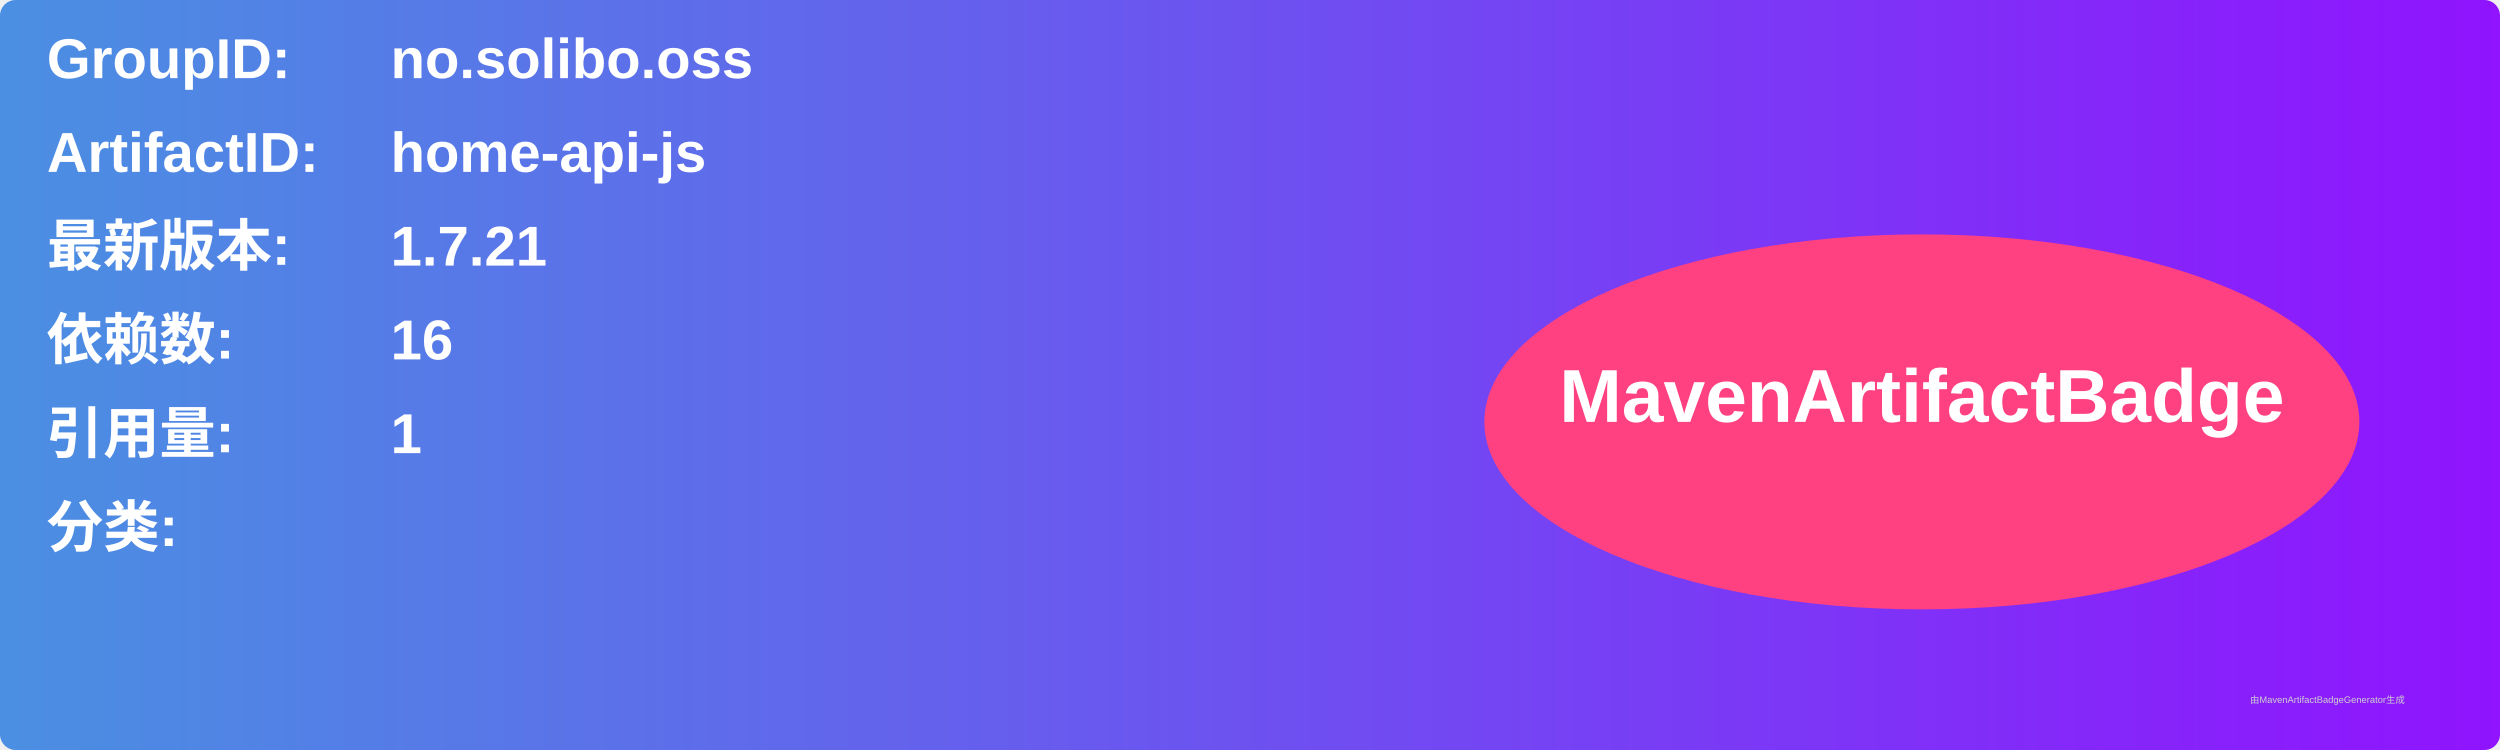
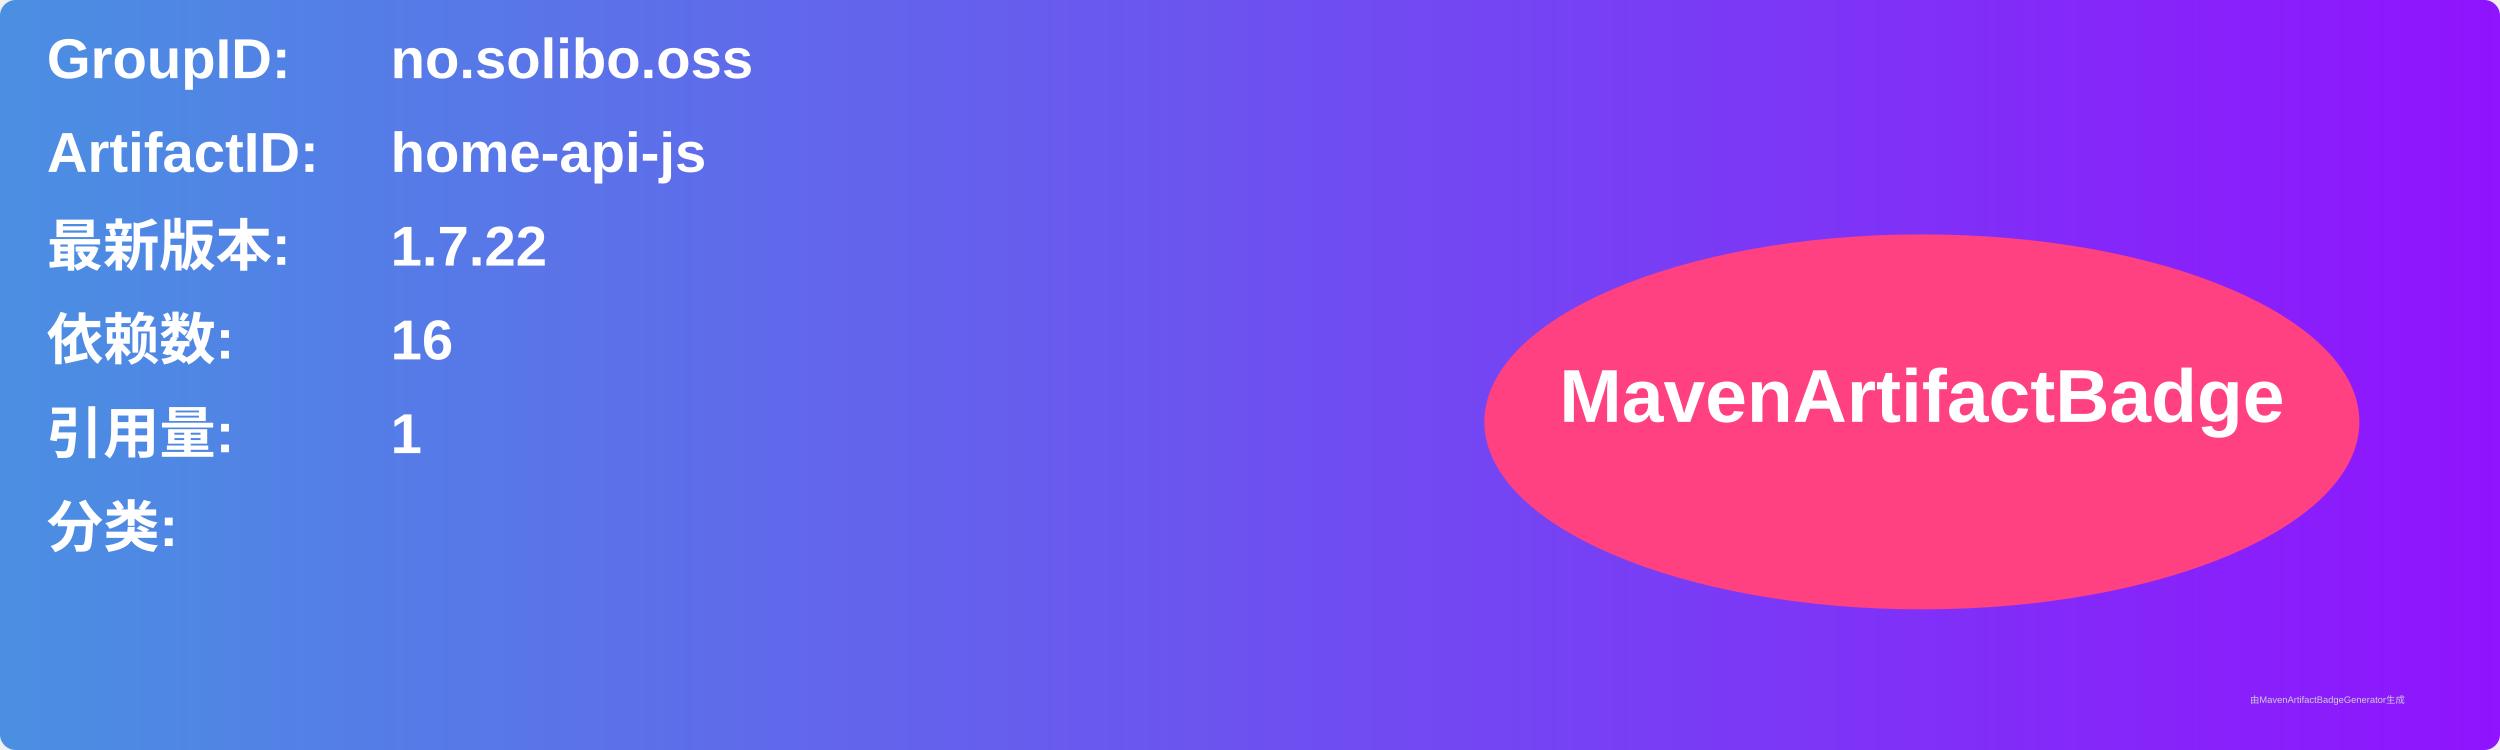
<svg xmlns="http://www.w3.org/2000/svg" width="800" height="240" viewBox="0 0 800 240">
  <linearGradient id="grad" x1="0%" y1="0%" x2="100%" y2="0%">
    <stop offset="0%" stop-color="#4a90e2" />
    <stop offset="100%" stop-color="#9013fe" />
  </linearGradient>
  <rect width="100%" height="100%" rx="5" ry="5" fill="url(#grad)" />
  <g transform="translate(15, 15)">
    <text x="0" y="10" font-family="Arial" font-size="18" fill="white" font-weight="bold" width="260">GroupID:</text>
    <text x="110" y="10" font-family="Arial" font-size="18" fill="white" font-weight="bold" width="460">no.solibo.oss</text>
    <text x="0" y="40" font-family="Arial" font-size="18" fill="white" font-weight="bold" width="260">ArtifactID:</text>
    <text x="110" y="40" font-family="Arial" font-size="18" fill="white" font-weight="bold" width="460">home-api-js</text>
    <text x="0" y="70" font-family="Arial" font-size="18" fill="white" font-weight="bold">最新版本:</text>
    <text x="110" y="70" font-family="Arial" font-size="18" fill="white" font-weight="bold">
-       <tspan font-weight="bold">1.7.21</tspan>
+       <tspan font-weight="bold">1.7.22</tspan>
    </text>
    <text x="0" y="100" font-family="Arial" font-size="18" fill="white" font-weight="bold">依赖数: </text>
    <text x="110" y="100" font-family="Arial" font-size="18" fill="white">
      <tspan font-weight="bold">16</tspan>
    </text>
    <text x="0" y="130" font-family="Arial" font-size="18" fill="white" font-weight="bold">引用量: </text>
    <text x="110" y="130" font-family="Arial" font-size="18" fill="white">
      <tspan font-weight="bold">1</tspan>
    </text>
    <text x="0" y="160" font-family="Arial" font-size="18" fill="white" font-weight="bold">分类:</text>
    <text x="10" y="190" font-family="Arial" font-size="10" fill="white">
      <tspan font-weight="bold" />
    </text>
    <ellipse cx="600" cy="120" rx="140" ry="60" fill="#ff4081" />
    <text x="600" y="120" text-anchor="middle" font-family="Arial" font-size="24" fill="white" font-weight="bold">MavenArtifactBadge</text>
  </g>
  <text x="720" y="225" font-family="Arial" font-size="3" fill="#d0d0d0">由MavenArtifactBadgeGenerator生成</text>
</svg>
